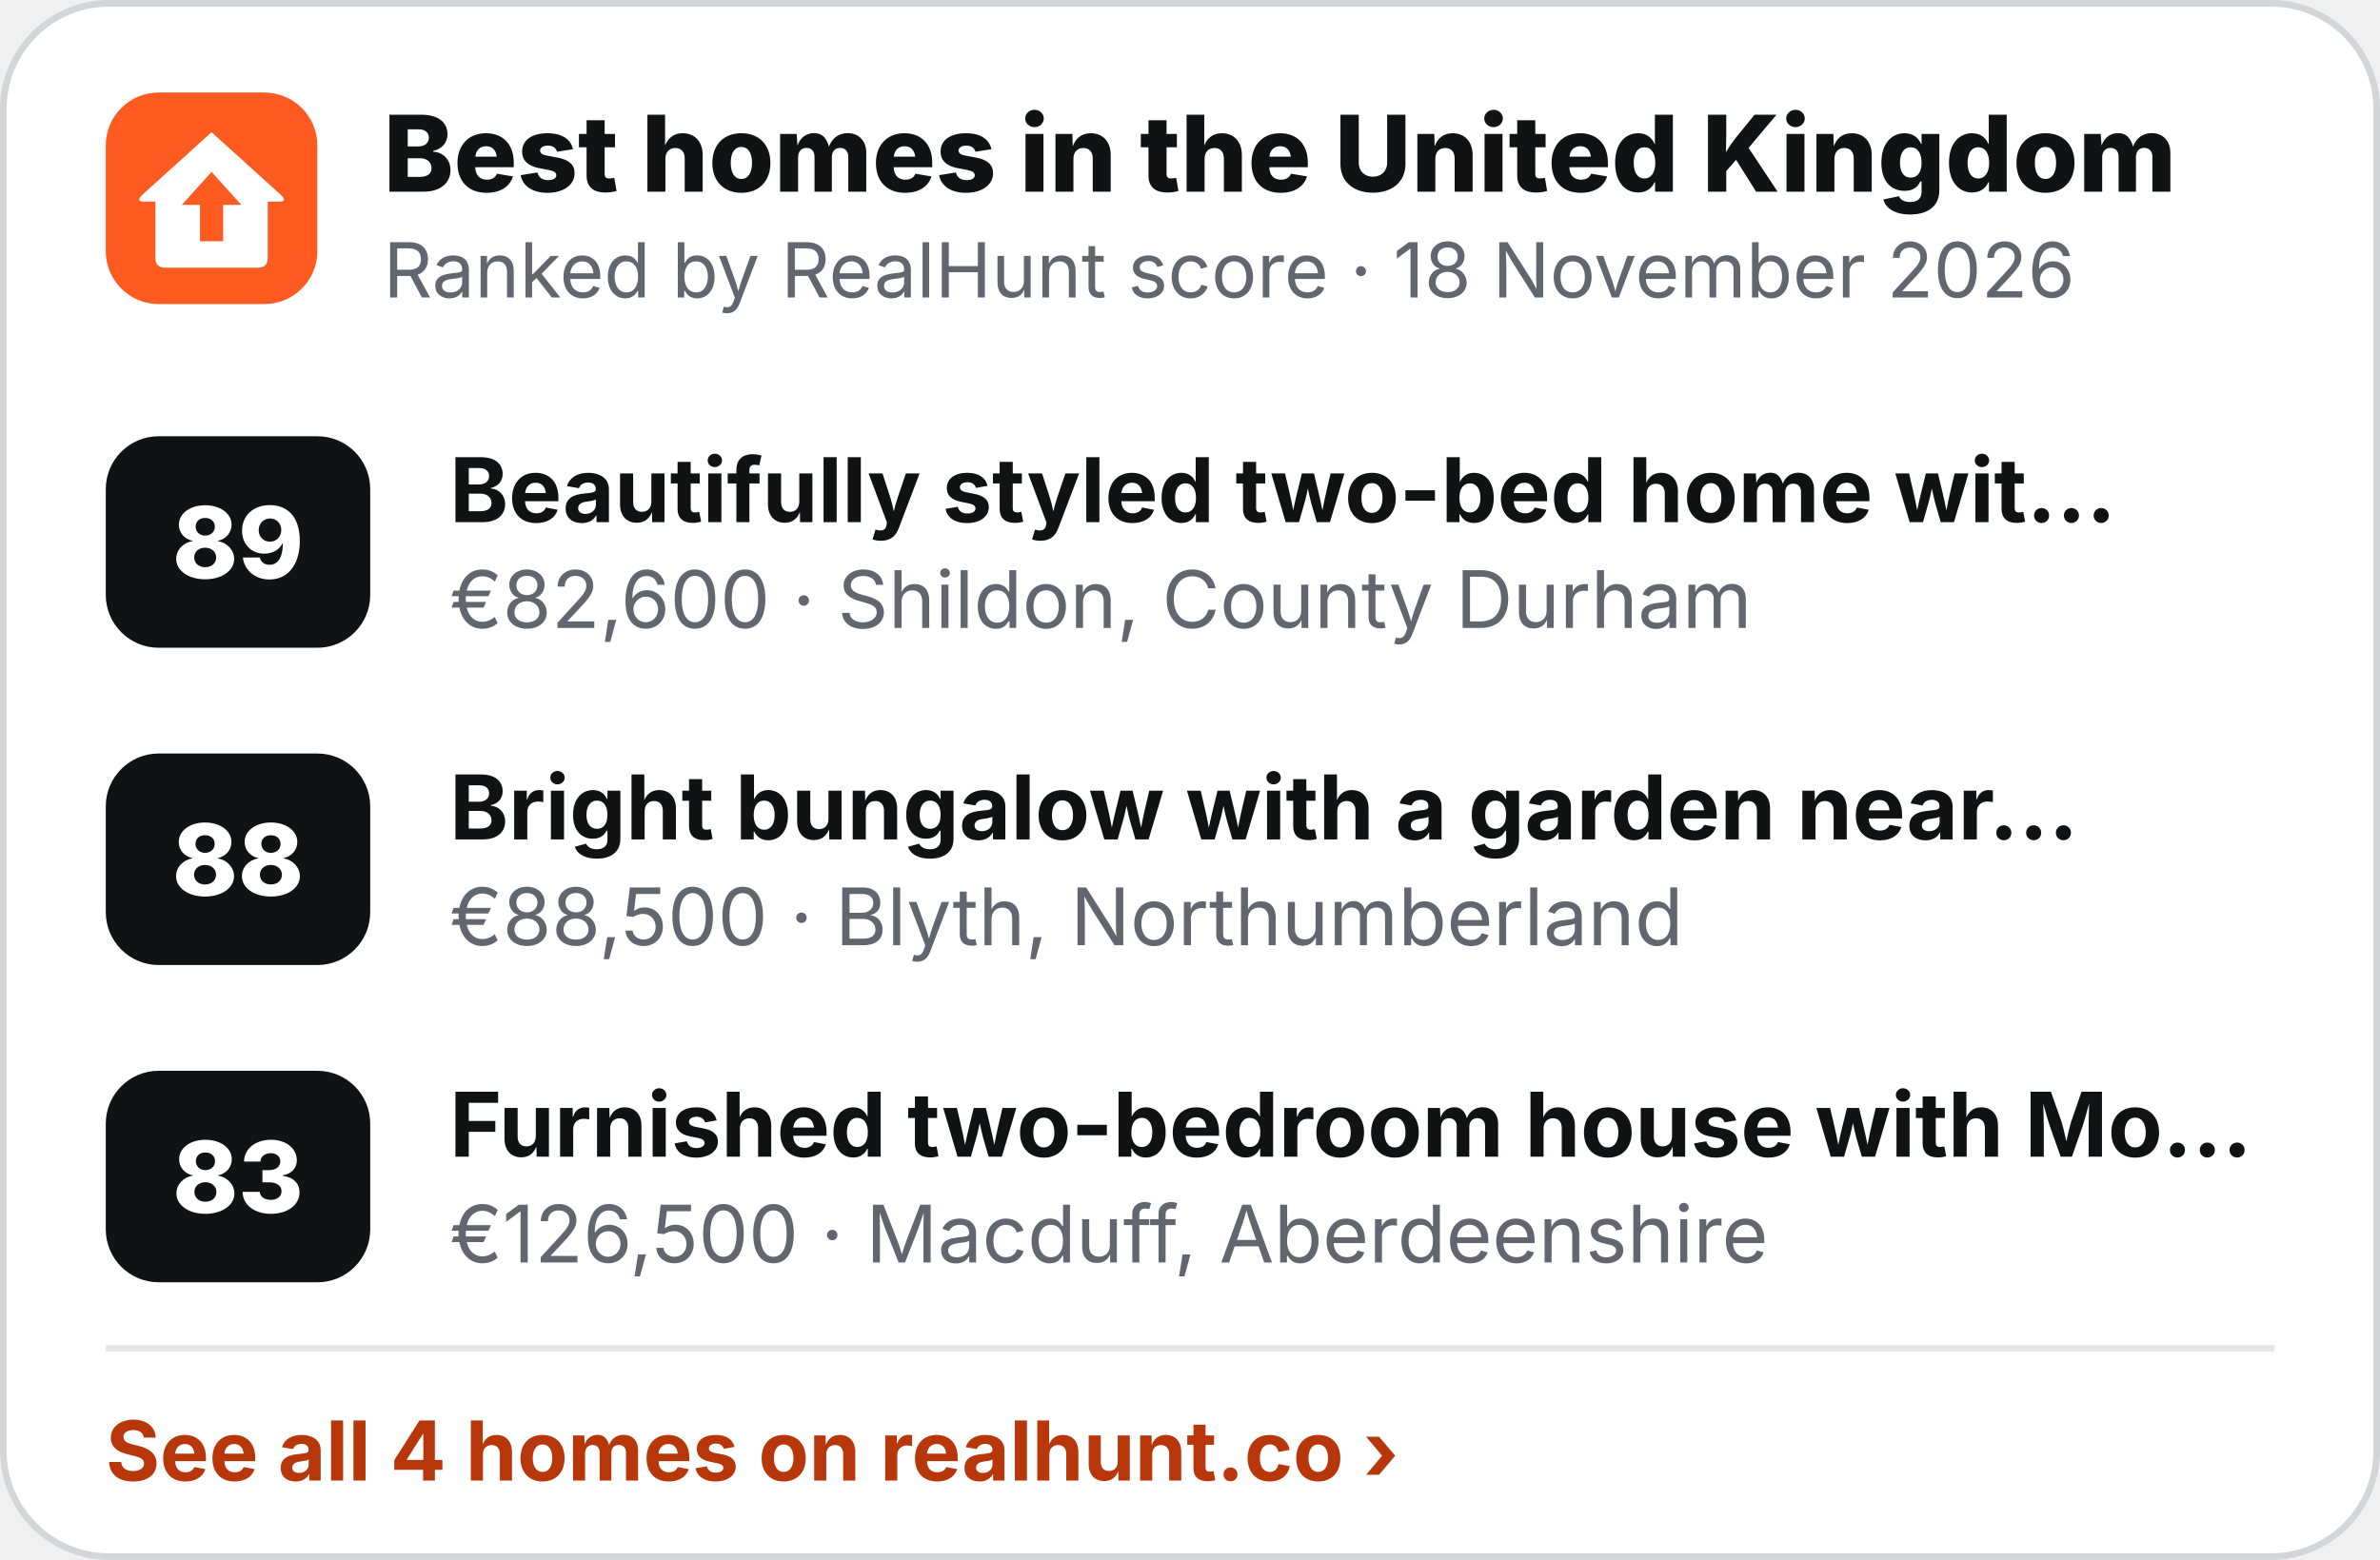
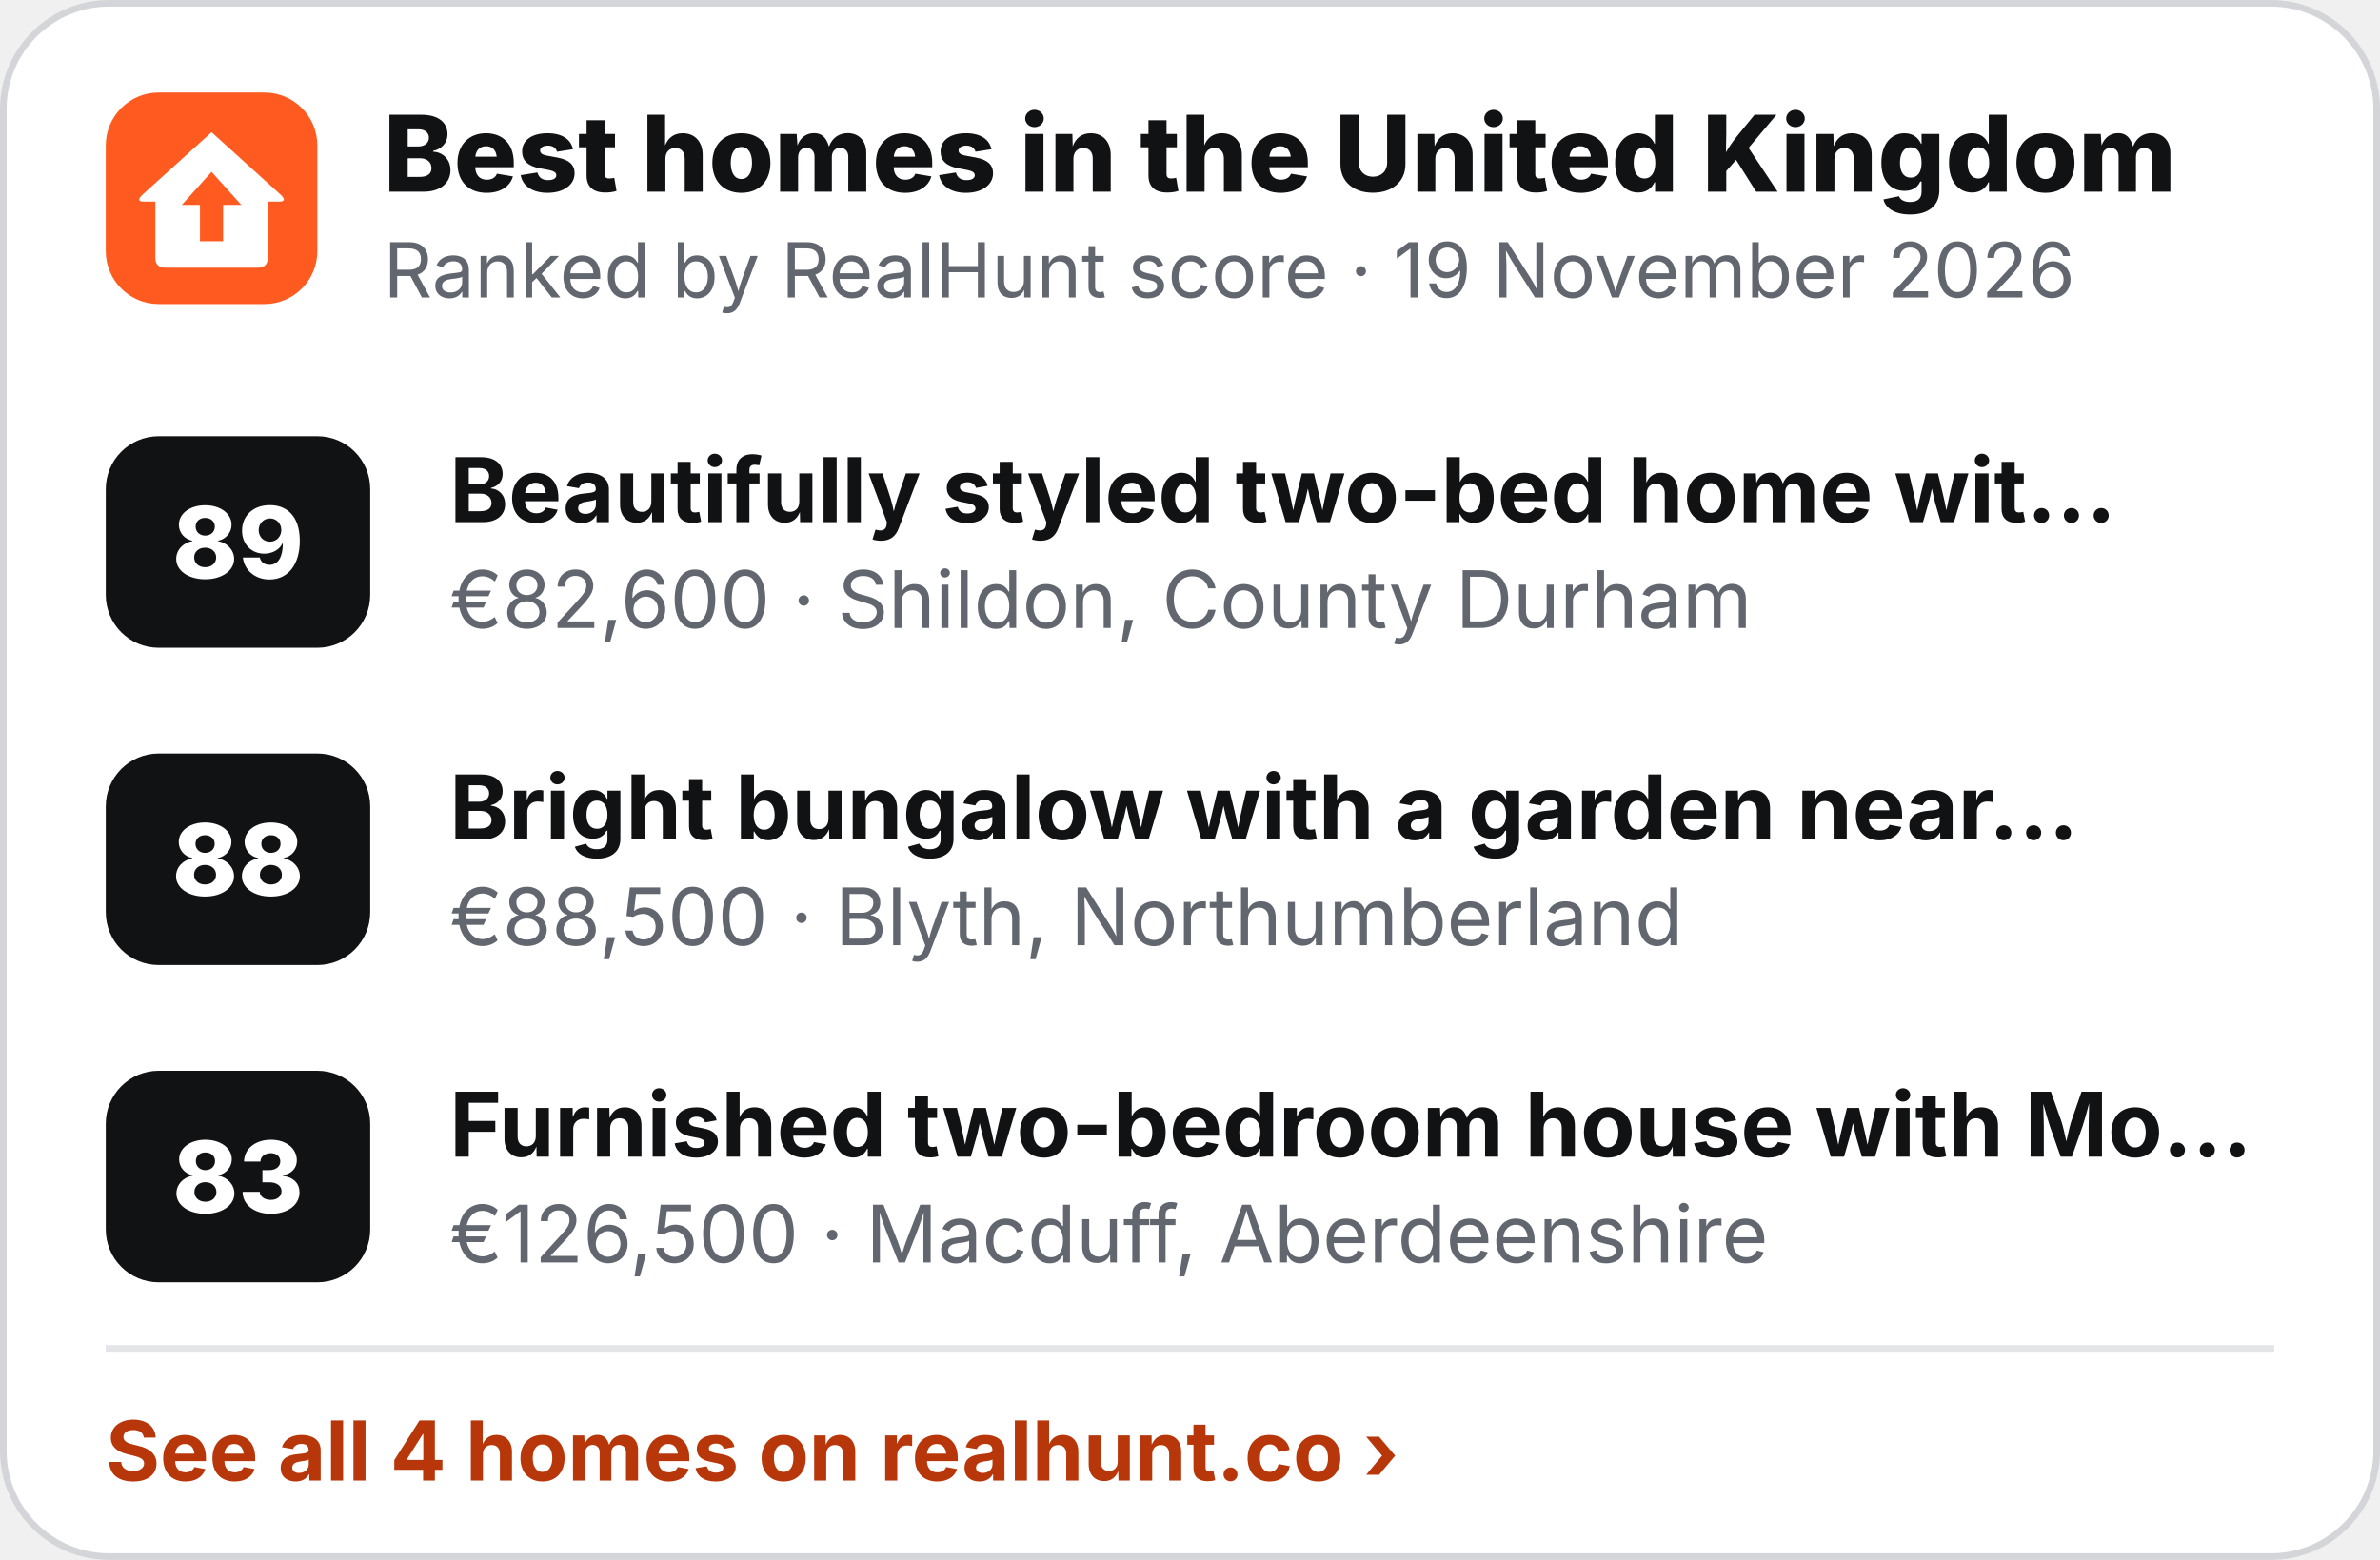
<svg xmlns="http://www.w3.org/2000/svg" width="360" height="236" viewBox="0 0 360 236" role="img" aria-label="Best homes in the United Kingdom">
  <rect x=".5" y=".5" width="359" height="235" rx="16" fill="#fff" stroke="#D3D5D9" />
  <g transform="translate(16 14) scale(.5)">
    <rect width="64" height="64" rx="16" fill="#FF5A1F" />
    <path d="M32 12 L53 31 Q55 33 52.5 33 L49 33 L49 50 Q49 53 46 53 L18 53 Q15 53 15 50 L15 33 L11.5 33 Q9 33 11 31 Z" fill="#fff" />
    <path d="M32 24 L41 34 L35.5 34 L35.5 45 L28.5 45 L28.5 34 L23 34 Z" fill="#FF5A1F" />
  </g>
  <text x="58" y="29" font-family="Inter,'Segoe UI',Helvetica,Arial,sans-serif" font-size="16" font-weight="800" fill="#111214">Best homes in the United Kingdom</text>
-   <text x="58" y="45" font-family="Inter,'Segoe UI',Helvetica,Arial,sans-serif" font-size="11.5" fill="#62666E">Ranked by RealHunt score · 18 November 2026</text>
+   <text x="58" y="45" font-family="Inter,'Segoe UI',Helvetica,Arial,sans-serif" font-size="11.5" fill="#62666E">Ranked by RealHunt score · 19 November 2026</text>
  <rect x="16" y="66" width="40" height="32" rx="8" fill="#111214" />
  <text x="36" y="87.5" text-anchor="middle" font-family="Inter,'Segoe UI',Helvetica,Arial,sans-serif" font-size="15" font-weight="800" fill="#fff">89</text>
  <text x="68" y="79" font-family="Inter,'Segoe UI',Helvetica,Arial,sans-serif" font-size="13.5" font-weight="700" fill="#111214">Beautifully styled two-bed home wit…</text>
  <text x="68" y="95" font-family="Inter,'Segoe UI',Helvetica,Arial,sans-serif" font-size="12" fill="#62666E">€82,600 · Shildon, County Durham</text>
  <rect x="16" y="114" width="40" height="32" rx="8" fill="#111214" />
  <text x="36" y="135.5" text-anchor="middle" font-family="Inter,'Segoe UI',Helvetica,Arial,sans-serif" font-size="15" font-weight="800" fill="#fff">88</text>
  <text x="68" y="127" font-family="Inter,'Segoe UI',Helvetica,Arial,sans-serif" font-size="13.5" font-weight="700" fill="#111214">Bright bungalow with a garden near…</text>
  <text x="68" y="143" font-family="Inter,'Segoe UI',Helvetica,Arial,sans-serif" font-size="12" fill="#62666E">€88,500 · Blyth, Northumberland</text>
  <rect x="16" y="162" width="40" height="32" rx="8" fill="#111214" />
  <text x="36" y="183.5" text-anchor="middle" font-family="Inter,'Segoe UI',Helvetica,Arial,sans-serif" font-size="15" font-weight="800" fill="#fff">83</text>
  <text x="68" y="175" font-family="Inter,'Segoe UI',Helvetica,Arial,sans-serif" font-size="13.5" font-weight="700" fill="#111214">Furnished two-bedroom house with Mo…</text>
  <text x="68" y="191" font-family="Inter,'Segoe UI',Helvetica,Arial,sans-serif" font-size="12" fill="#62666E">€126,500 · Macduff, Aberdeenshire</text>
  <line x1="16" y1="204" x2="344" y2="204" stroke="#E4E5E8" />
  <text x="16" y="224" font-family="Inter,'Segoe UI',Helvetica,Arial,sans-serif" font-size="12.5" font-weight="700" fill="#B8370A">See all 4 homes on realhunt.co ›</text>
</svg>
